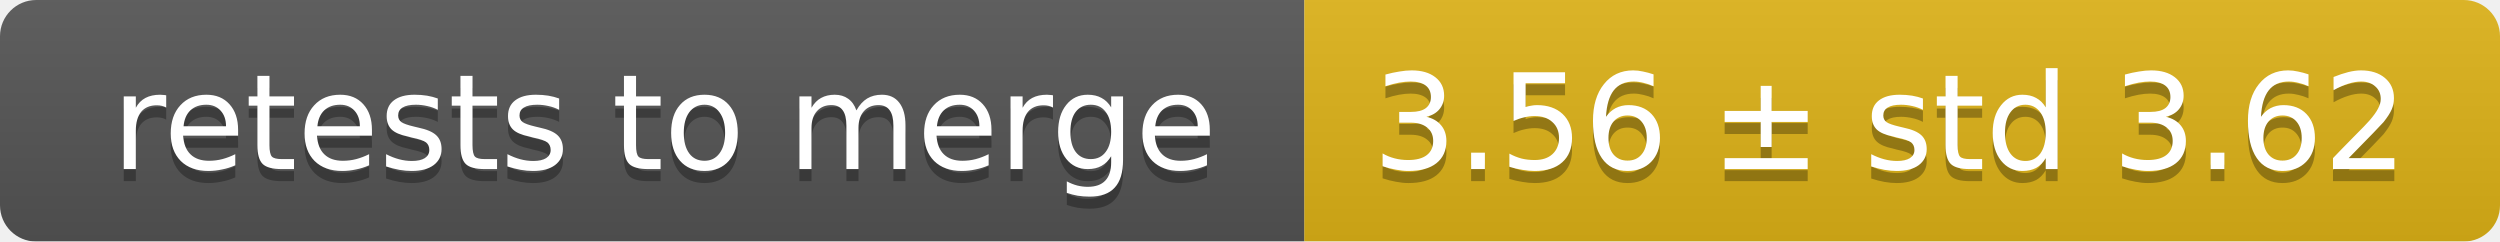
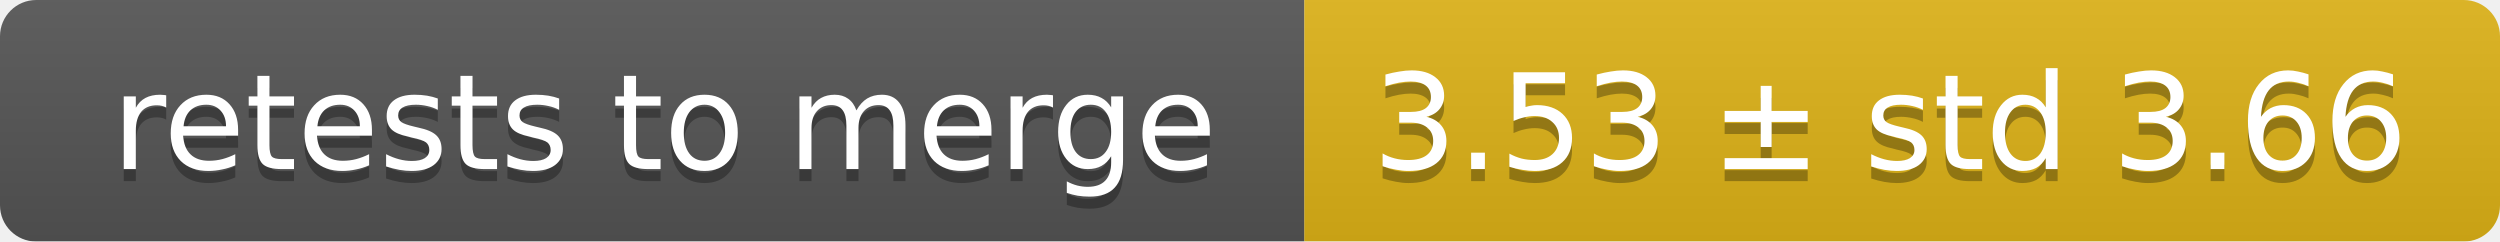
<svg xmlns="http://www.w3.org/2000/svg" width="207" height="20">
  <linearGradient id="smooth" x2="0" y2="100%">
    <stop offset="0" stop-color="#bbb" stop-opacity=".1" />
    <stop offset="1" stop-opacity=".1" />
  </linearGradient>
  <mask id="round">
    <rect width="207" height="20" rx="3" fill="#fff" />
  </mask>
  <g mask="url(#round)">
    <rect width="108" height="20" fill="#555" />
    <rect x="108" width="99" height="20" fill="#dfb317" />
    <rect width="207" height="20" fill="url(#smooth)" />
  </g>
  <g fill="#fff" text-anchor="middle" font-family="DejaVu Sans,Verdana,Geneva,sans-serif" font-size="11">
    <text x="55" y="15" fill="#010101" fill-opacity=".3">retests to merge</text>
    <text x="55" y="14">retests to merge</text>
-     <text x="156.5" y="15" fill="#010101" fill-opacity=".3">3.56 ± std 3.62</text>
-     <text x="156.5" y="14">3.56 ± std 3.62</text>
+     <text x="156.5" y="15" fill="#010101" fill-opacity=".3">3.53 ± std 3.66</text>
+     <text x="156.5" y="14">3.53 ± std 3.66</text>
  </g>
</svg>
